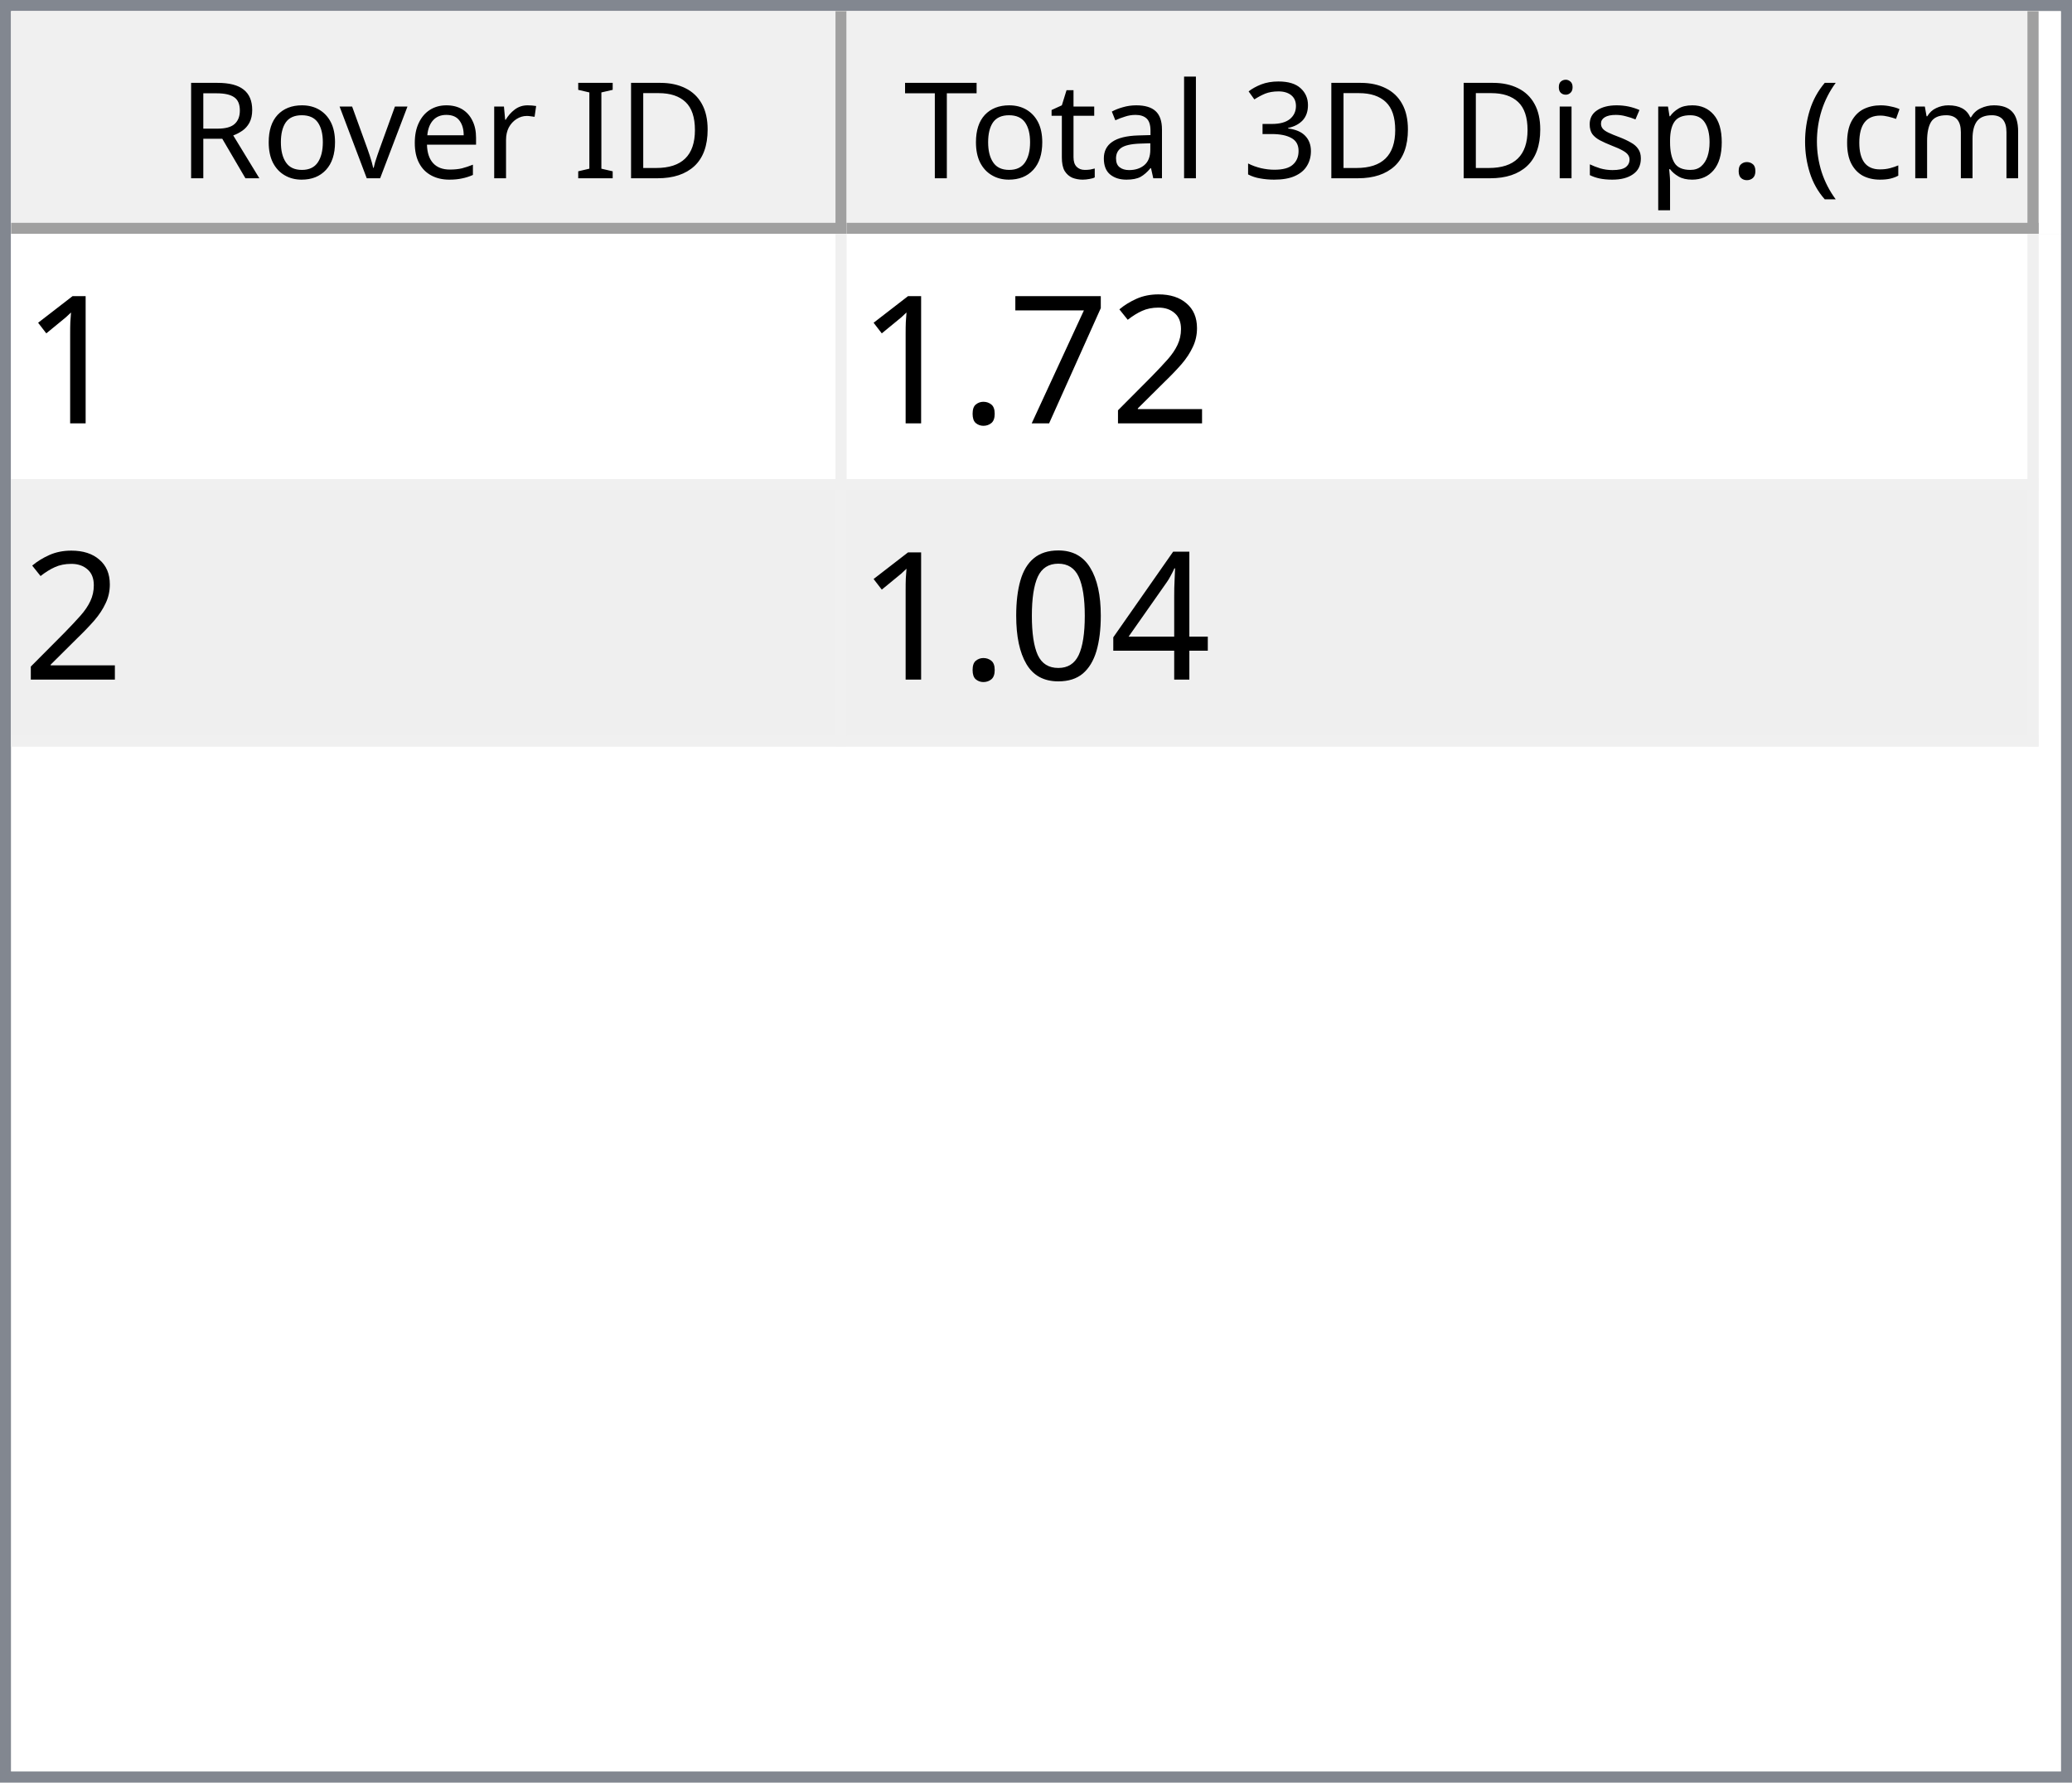
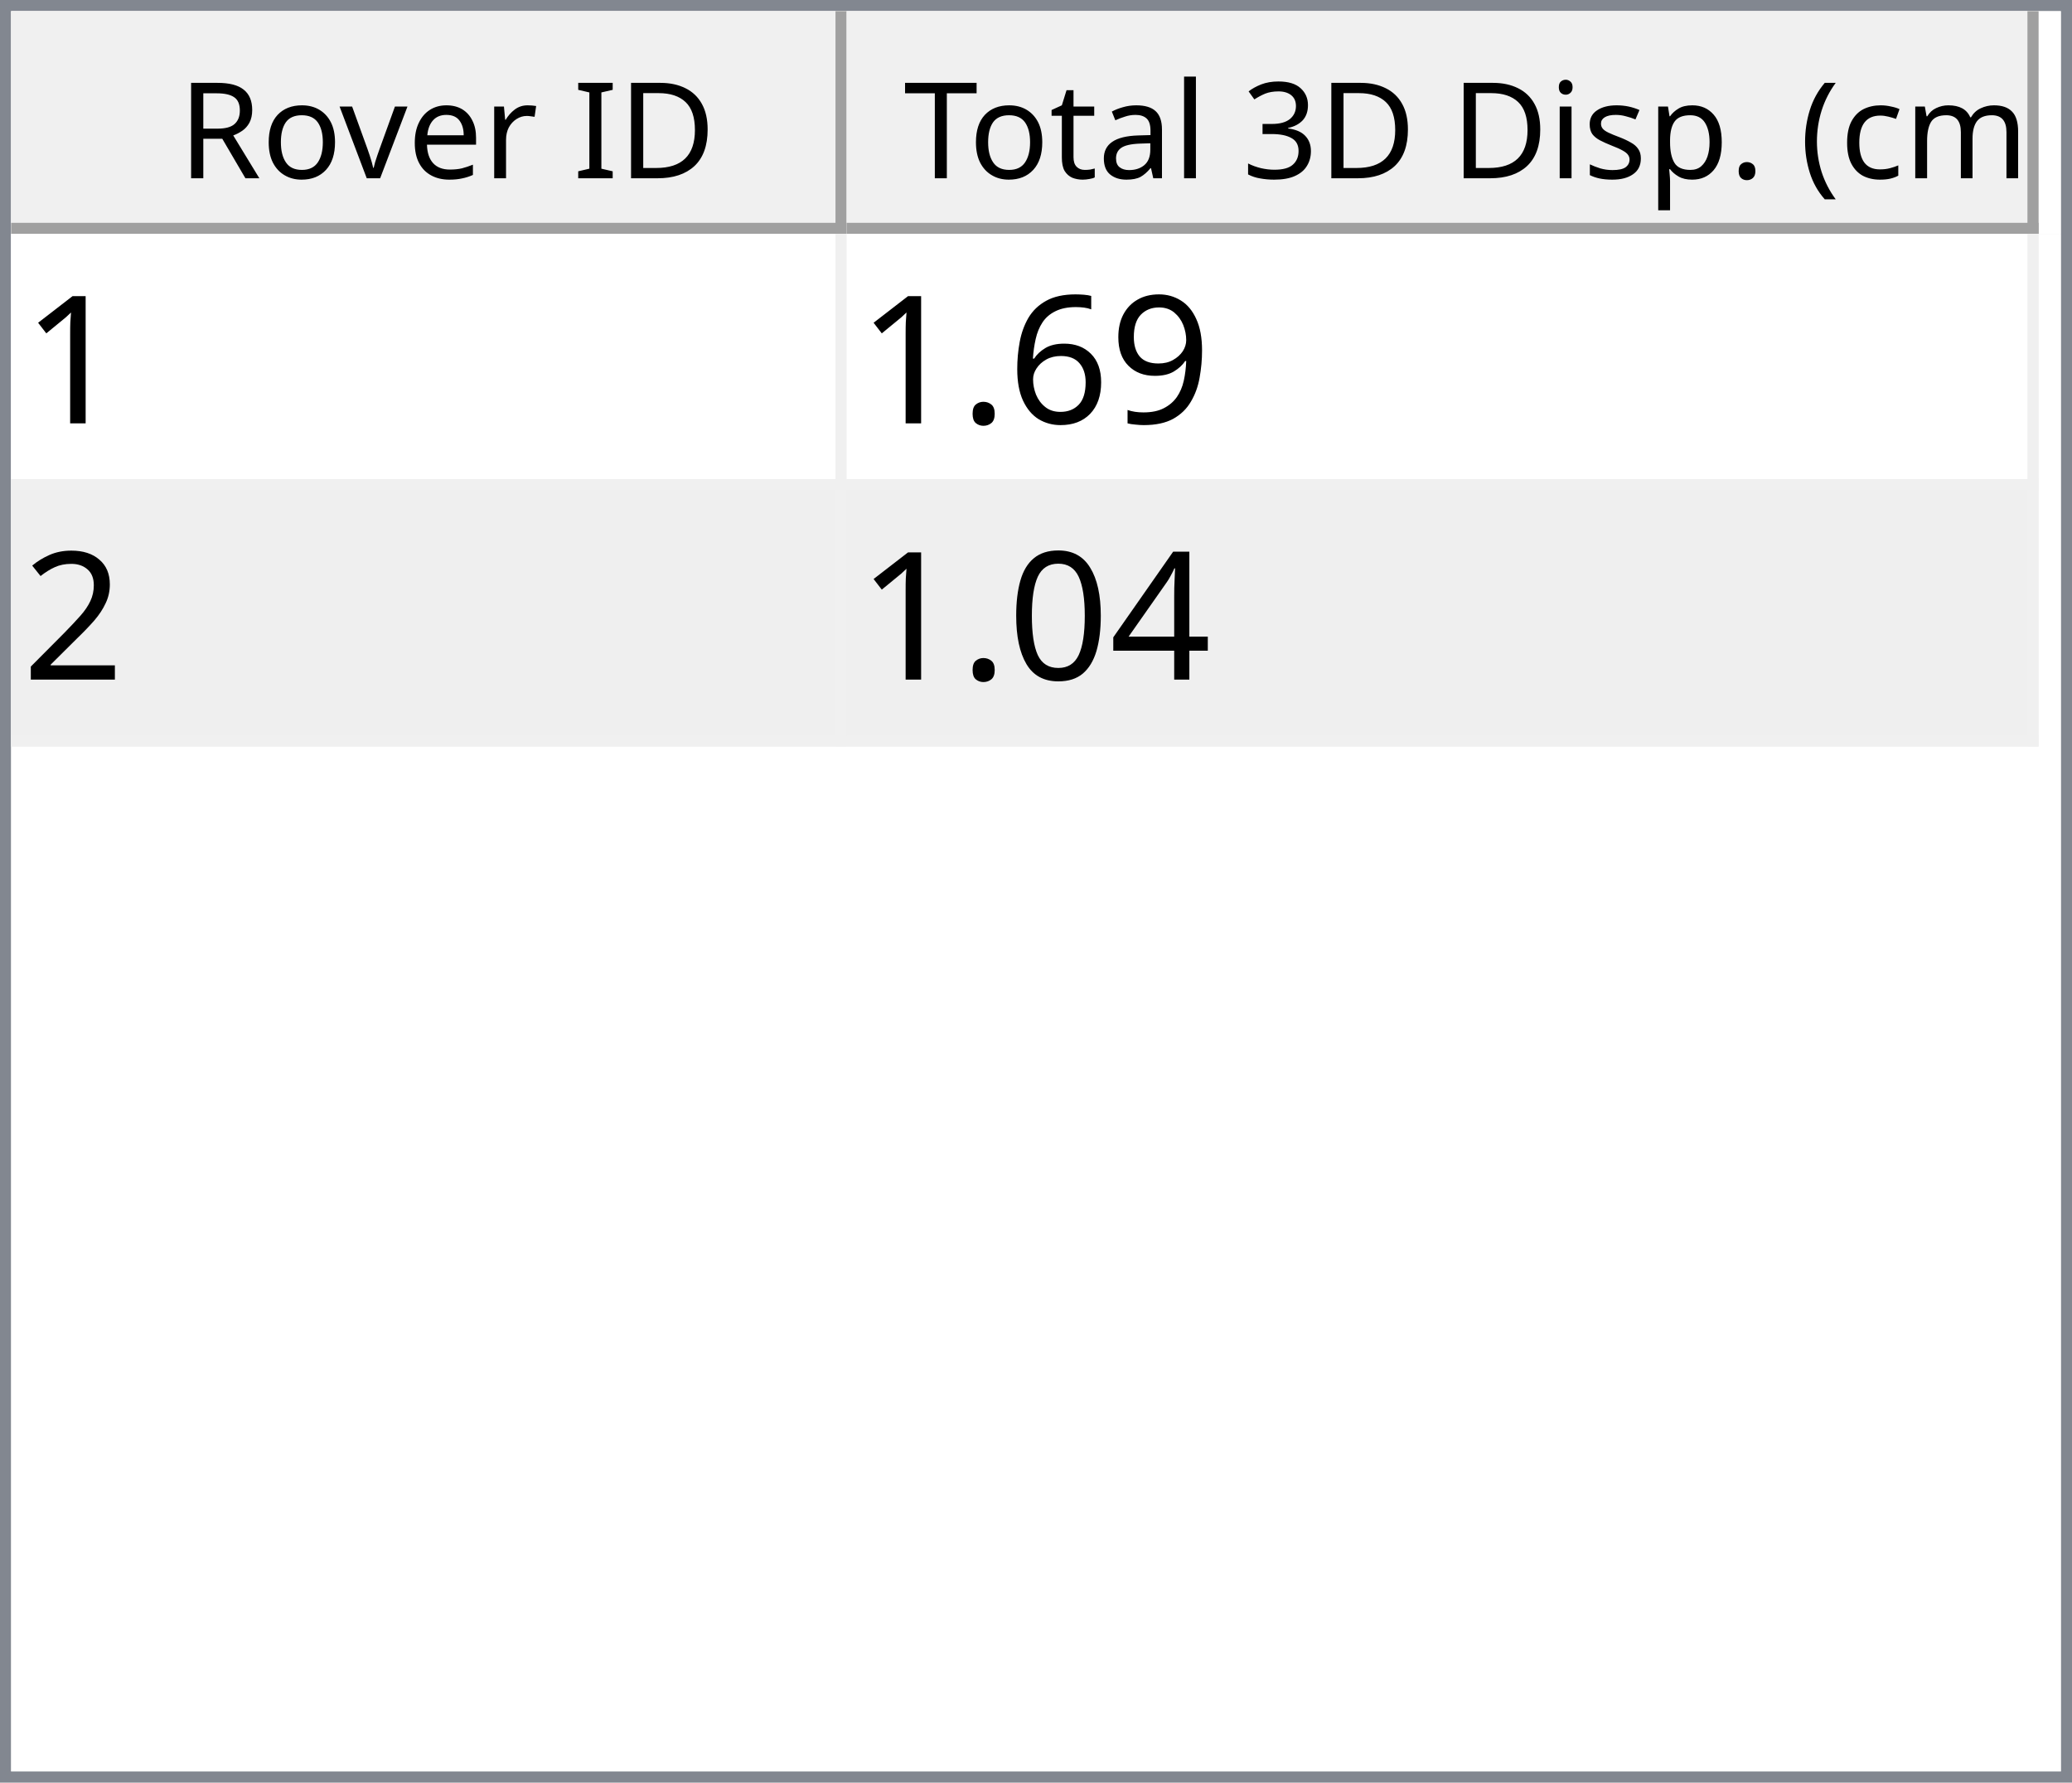
<svg xmlns="http://www.w3.org/2000/svg" style="fill-opacity:1; color-rendering:auto; color-interpolation:auto; text-rendering:auto; stroke:black; stroke-linecap:square; stroke-miterlimit:10; shape-rendering:auto; stroke-opacity:1; fill:black; stroke-dasharray:none; font-weight:normal; stroke-width:1; font-family:'Dialog'; font-style:normal; stroke-linejoin:miter; font-size:12px; stroke-dashoffset:0; image-rendering:auto;" width="186" height="160">
  <defs id="genericDefs" />
  <g>
    <defs id="defs1">
      <clipPath clipPathUnits="userSpaceOnUse" id="clipPath1">
        <path d="M0 0 L186 0 L186 160 L0 160 L0 0 Z" />
      </clipPath>
      <clipPath clipPathUnits="userSpaceOnUse" id="clipPath2">
        <path d="M0 0 L0 160 L186 160 L186 0 Z" />
      </clipPath>
      <clipPath clipPathUnits="userSpaceOnUse" id="clipPath3">
        <path d="M0 0 L0 20 L184 20 L184 0 Z" />
      </clipPath>
      <clipPath clipPathUnits="userSpaceOnUse" id="clipPath4">
        <path d="M0 0 L0 20 L75 20 L75 0 Z" />
      </clipPath>
      <clipPath clipPathUnits="userSpaceOnUse" id="clipPath5">
        <path d="M1 1 L1 19 L74 19 L74 1 Z" />
      </clipPath>
      <clipPath clipPathUnits="userSpaceOnUse" id="clipPath6">
        <path d="M0 0 L0 18 L73 18 L73 0 Z" />
      </clipPath>
      <clipPath clipPathUnits="userSpaceOnUse" id="clipPath7">
        <path d="M-0.5 -0.5 L-0.5 19.5 L74.5 19.5 L74.5 -0.5 Z" />
      </clipPath>
      <clipPath clipPathUnits="userSpaceOnUse" id="clipPath8">
        <path d="M0 0 L0 20 L107 20 L107 0 Z" />
      </clipPath>
      <clipPath clipPathUnits="userSpaceOnUse" id="clipPath9">
        <path d="M1 1 L1 19 L106 19 L106 1 Z" />
      </clipPath>
      <clipPath clipPathUnits="userSpaceOnUse" id="clipPath10">
        <path d="M0 0 L0 18 L105 18 L105 0 Z" />
      </clipPath>
      <clipPath clipPathUnits="userSpaceOnUse" id="clipPath11">
        <path d="M-0.5 -0.5 L-0.5 19.5 L106.5 19.5 L106.5 -0.5 Z" />
      </clipPath>
      <clipPath clipPathUnits="userSpaceOnUse" id="clipPath12">
        <path d="M0 0 L0 138 L184 138 L184 0 Z" />
      </clipPath>
      <clipPath clipPathUnits="userSpaceOnUse" id="clipPath13">
        <path d="M0 0 L0 46 L182 46 L182 0 Z" />
      </clipPath>
      <clipPath clipPathUnits="userSpaceOnUse" id="clipPath14">
        <path d="M-0.5 -0.5 L-0.5 45.5 L181.5 45.5 L181.5 -0.5 Z" />
      </clipPath>
      <clipPath clipPathUnits="userSpaceOnUse" id="clipPath15">
        <path d="M0 0 L0 22 L74 22 L74 0 Z" />
      </clipPath>
      <clipPath clipPathUnits="userSpaceOnUse" id="clipPath16">
        <path d="M0 0 L0 22 L106 22 L106 0 Z" />
      </clipPath>
      <font horiz-adv-x="64.551" id="font1">
        <font-face ascent="107.91" descent="25.098" units-per-em="100" style="font-style:normal; font-family:Segoe UI; font-weight:normal;" />
        <missing-glyph horiz-adv-x="64.551" d="M8.109 0 L8.109 68.266 L56.453 68.266 L56.453 0 L8.109 0 ZM15.328 7.234 L49.219 7.234 L49.219 61.031 L15.328 61.031 L15.328 7.234 Z" />
        <glyph unicode="D" horiz-adv-x="70.117" d="M9.188 0 L9.188 70.016 L28.516 70.016 Q65.531 70.016 65.531 35.891 Q65.531 19.672 55.25 9.836 Q44.969 0 27.734 0 L9.188 0 ZM17.391 62.594 L17.391 7.422 L27.828 7.422 Q41.609 7.422 49.273 14.797 Q56.938 22.172 56.938 35.688 Q56.938 62.594 28.328 62.594 L17.391 62.594 Z" />
        <glyph unicode="I" horiz-adv-x="26.611" d="M17.391 0 L9.188 0 L9.188 70.016 L17.391 70.016 L17.391 0 Z" />
        <glyph unicode=" " horiz-adv-x="27.393" d="" />
        <glyph unicode="r" horiz-adv-x="34.766" d="M34.188 41.891 Q32.078 43.5 28.125 43.5 Q23 43.5 19.555 38.672 Q16.109 33.844 16.109 25.484 L16.109 0 L8.109 0 L8.109 50 L16.109 50 L16.109 39.703 L16.312 39.703 Q18.016 44.969 21.531 47.922 Q25.047 50.875 29.391 50.875 Q32.516 50.875 34.188 50.203 L34.188 41.891 Z" />
        <glyph unicode="e" horiz-adv-x="52.295" d="M48.297 23 L12.984 23 Q13.188 14.656 17.484 10.109 Q21.781 5.562 29.297 5.562 Q37.75 5.562 44.828 11.141 L44.828 3.609 Q38.234 -1.172 27.391 -1.172 Q16.797 -1.172 10.742 5.641 Q4.688 12.453 4.688 24.812 Q4.688 36.469 11.305 43.82 Q17.922 51.172 27.734 51.172 Q37.547 51.172 42.922 44.828 Q48.297 38.484 48.297 27.203 L48.297 23 ZM40.094 29.781 Q40.047 36.719 36.75 40.578 Q33.453 44.438 27.594 44.438 Q21.922 44.438 17.969 40.383 Q14.016 36.328 13.094 29.781 L40.094 29.781 Z" />
        <glyph unicode="v" horiz-adv-x="47.9" d="M47.406 50 L27.484 0 L19.625 0 L0.688 50 L9.469 50 L22.172 13.672 Q23.578 9.672 23.922 6.688 L24.125 6.688 Q24.609 10.453 25.688 13.484 L38.969 50 L47.406 50 Z" />
        <glyph unicode="o" horiz-adv-x="58.594" d="M29 -1.172 Q17.922 -1.172 11.305 5.836 Q4.688 12.844 4.688 24.422 Q4.688 37.016 11.57 44.094 Q18.453 51.172 30.172 51.172 Q41.359 51.172 47.633 44.289 Q53.906 37.406 53.906 25.203 Q53.906 13.234 47.141 6.031 Q40.375 -1.172 29 -1.172 ZM29.594 44.438 Q21.875 44.438 17.383 39.188 Q12.891 33.938 12.891 24.703 Q12.891 15.828 17.43 10.695 Q21.969 5.562 29.594 5.562 Q37.359 5.562 41.531 10.594 Q45.703 15.625 45.703 24.906 Q45.703 34.281 41.531 39.359 Q37.359 44.438 29.594 44.438 Z" />
        <glyph unicode="R" horiz-adv-x="59.814" d="M59.375 0 L49.609 0 L37.891 19.625 Q36.281 22.359 34.766 24.289 Q33.25 26.219 31.664 27.438 Q30.078 28.656 28.25 29.219 Q26.422 29.781 24.125 29.781 L17.391 29.781 L17.391 0 L9.188 0 L9.188 70.016 L30.078 70.016 Q34.672 70.016 38.555 68.867 Q42.438 67.719 45.289 65.375 Q48.141 63.031 49.758 59.547 Q51.375 56.062 51.375 51.375 Q51.375 47.703 50.273 44.656 Q49.172 41.609 47.148 39.211 Q45.125 36.812 42.266 35.133 Q39.406 33.453 35.844 32.516 L35.844 32.328 Q37.594 31.547 38.891 30.547 Q40.188 29.547 41.359 28.18 Q42.531 26.812 43.68 25.078 Q44.828 23.344 46.234 21.047 L59.375 0 ZM17.391 62.594 L17.391 37.203 L28.516 37.203 Q31.594 37.203 34.203 38.133 Q36.812 39.062 38.719 40.797 Q40.625 42.531 41.703 45.047 Q42.781 47.562 42.781 50.688 Q42.781 56.297 39.141 59.445 Q35.5 62.594 28.609 62.594 L17.391 62.594 Z" />
        <glyph unicode=")" horiz-adv-x="30.176" d="M8.297 -15.922 L1.172 -15.922 Q16.406 2.344 16.406 26.812 Q16.406 51.469 1.078 70.016 L8.297 70.016 Q23.531 52.156 23.531 26.703 Q23.531 1.375 8.297 -15.922 Z" />
        <glyph unicode="m" horiz-adv-x="86.133" d="M79.109 0 L71.094 0 L71.094 28.719 Q71.094 37.016 68.531 40.727 Q65.969 44.438 59.906 44.438 Q54.781 44.438 51.195 39.75 Q47.609 35.062 47.609 28.516 L47.609 0 L39.594 0 L39.594 29.688 Q39.594 44.438 28.219 44.438 Q22.953 44.438 19.531 40.016 Q16.109 35.594 16.109 28.516 L16.109 0 L8.109 0 L8.109 50 L16.109 50 L16.109 42.094 L16.312 42.094 Q21.625 51.172 31.844 51.172 Q36.969 51.172 40.773 48.312 Q44.578 45.453 46 40.828 Q51.562 51.172 62.594 51.172 Q79.109 51.172 79.109 30.812 L79.109 0 Z" />
        <glyph unicode="c" horiz-adv-x="46.191" d="M42.188 2.297 Q36.422 -1.172 28.516 -1.172 Q17.828 -1.172 11.258 5.789 Q4.688 12.75 4.688 23.828 Q4.688 36.188 11.766 43.68 Q18.844 51.172 30.672 51.172 Q37.25 51.172 42.281 48.734 L42.281 40.531 Q36.719 44.438 30.375 44.438 Q22.703 44.438 17.797 38.945 Q12.891 33.453 12.891 24.516 Q12.891 15.719 17.508 10.641 Q22.125 5.562 29.891 5.562 Q36.422 5.562 42.188 9.906 L42.188 2.297 Z" />
        <glyph unicode="(" horiz-adv-x="30.176" d="M29.109 -15.922 L21.969 -15.922 Q6.844 1.375 6.844 26.703 Q6.844 52.156 21.969 70.016 L29.203 70.016 Q13.875 51.469 13.875 26.812 Q13.875 2.344 29.109 -15.922 Z" />
        <glyph unicode="." horiz-adv-x="21.68" d="M10.891 -1.078 Q8.641 -1.078 7.055 0.539 Q5.469 2.156 5.469 4.391 Q5.469 6.641 7.055 8.273 Q8.641 9.906 10.891 9.906 Q13.188 9.906 14.797 8.273 Q16.406 6.641 16.406 4.391 Q16.406 2.156 14.797 0.539 Q13.188 -1.078 10.891 -1.078 Z" />
        <glyph unicode="p" horiz-adv-x="58.789" d="M16.312 7.234 L16.109 7.234 L16.109 -23 L8.109 -23 L8.109 50 L16.109 50 L16.109 41.219 L16.312 41.219 Q22.219 51.172 33.594 51.172 Q43.266 51.172 48.688 44.461 Q54.109 37.75 54.109 26.469 Q54.109 13.922 48 6.375 Q41.891 -1.172 31.297 -1.172 Q21.578 -1.172 16.312 7.234 ZM16.109 27.391 L16.109 20.406 Q16.109 14.203 20.141 9.883 Q24.172 5.562 30.375 5.562 Q37.641 5.562 41.773 11.133 Q45.906 16.703 45.906 26.609 Q45.906 34.969 42.047 39.703 Q38.188 44.438 31.594 44.438 Q24.609 44.438 20.359 39.578 Q16.109 34.719 16.109 27.391 Z" />
        <glyph unicode="s" horiz-adv-x="42.432" d="M5.078 1.812 L5.078 10.406 Q11.625 5.562 19.484 5.562 Q30.031 5.562 30.031 12.594 Q30.031 14.594 29.125 15.992 Q28.219 17.391 26.68 18.461 Q25.141 19.531 23.07 20.383 Q21 21.234 18.609 22.172 Q15.281 23.484 12.766 24.828 Q10.25 26.172 8.57 27.859 Q6.891 29.547 6.031 31.695 Q5.172 33.844 5.172 36.719 Q5.172 40.234 6.789 42.945 Q8.406 45.656 11.086 47.484 Q13.766 49.312 17.211 50.242 Q20.656 51.172 24.312 51.172 Q30.812 51.172 35.938 48.922 L35.938 40.828 Q30.422 44.438 23.25 44.438 Q21 44.438 19.195 43.922 Q17.391 43.406 16.094 42.477 Q14.797 41.547 14.086 40.258 Q13.375 38.969 13.375 37.406 Q13.375 35.453 14.086 34.133 Q14.797 32.812 16.164 31.789 Q17.531 30.766 19.484 29.938 Q21.438 29.109 23.922 28.125 Q27.25 26.859 29.883 25.516 Q32.516 24.172 34.375 22.484 Q36.234 20.797 37.234 18.602 Q38.234 16.406 38.234 13.375 Q38.234 9.672 36.602 6.938 Q34.969 4.203 32.234 2.398 Q29.5 0.594 25.93 -0.289 Q22.359 -1.172 18.453 -1.172 Q10.75 -1.172 5.078 1.812 Z" />
        <glyph unicode="i" horiz-adv-x="24.219" d="M12.203 62.703 Q10.062 62.703 8.547 64.164 Q7.031 65.625 7.031 67.875 Q7.031 70.125 8.547 71.609 Q10.062 73.094 12.203 73.094 Q14.406 73.094 15.945 71.609 Q17.484 70.125 17.484 67.875 Q17.484 65.719 15.945 64.211 Q14.406 62.703 12.203 62.703 ZM16.109 0 L8.109 0 L8.109 50 L16.109 50 L16.109 0 Z" />
        <glyph unicode="3" horiz-adv-x="53.906" d="M46.531 19.828 Q46.531 15.094 44.75 11.211 Q42.969 7.328 39.719 4.57 Q36.469 1.812 31.93 0.297 Q27.391 -1.219 21.922 -1.219 Q11.922 -1.219 6 2.594 L6 11.188 Q13.094 5.609 22.219 5.609 Q25.875 5.609 28.828 6.539 Q31.781 7.469 33.906 9.227 Q36.031 10.984 37.18 13.477 Q38.328 15.969 38.328 19.094 Q38.328 32.812 18.797 32.812 L12.984 32.812 L12.984 39.594 L18.5 39.594 Q35.797 39.594 35.797 52.484 Q35.797 64.406 22.609 64.406 Q15.188 64.406 8.688 59.422 L8.688 67.188 Q15.375 71.188 24.609 71.188 Q29 71.188 32.57 69.969 Q36.141 68.75 38.68 66.555 Q41.219 64.359 42.609 61.281 Q44 58.203 44 54.5 Q44 40.672 30.031 36.719 L30.031 36.531 Q33.594 36.141 36.625 34.797 Q39.656 33.453 41.852 31.305 Q44.047 29.156 45.289 26.25 Q46.531 23.344 46.531 19.828 Z" />
        <glyph unicode="l" horiz-adv-x="24.219" d="M16.109 0 L8.109 0 L8.109 74.031 L16.109 74.031 L16.109 0 Z" />
        <glyph unicode="a" horiz-adv-x="50.879" d="M43.891 0 L35.891 0 L35.891 7.812 L35.688 7.812 Q30.469 -1.172 20.312 -1.172 Q12.844 -1.172 8.617 2.781 Q4.391 6.734 4.391 13.281 Q4.391 27.297 20.906 29.594 L35.891 31.688 Q35.891 44.438 25.594 44.438 Q16.547 44.438 9.281 38.281 L9.281 46.484 Q16.656 51.172 26.266 51.172 Q43.891 51.172 43.891 32.516 L43.891 0 ZM35.891 25.297 L23.828 23.641 Q18.266 22.859 15.43 20.875 Q12.594 18.891 12.594 13.875 Q12.594 10.203 15.211 7.883 Q17.828 5.562 22.172 5.562 Q28.125 5.562 32.008 9.742 Q35.891 13.922 35.891 20.312 L35.891 25.297 Z" />
        <glyph unicode="t" horiz-adv-x="33.887" d="M31.297 0.484 Q28.469 -1.078 23.828 -1.078 Q10.688 -1.078 10.688 13.578 L10.688 43.172 L2.094 43.172 L2.094 50 L10.688 50 L10.688 62.203 L18.703 64.797 L18.703 50 L31.297 50 L31.297 43.172 L18.703 43.172 L18.703 14.984 Q18.703 9.969 20.414 7.82 Q22.125 5.672 26.078 5.672 Q29.109 5.672 31.297 7.328 L31.297 0.484 Z" />
        <glyph unicode="T" horiz-adv-x="52.393" d="M50.594 62.594 L30.375 62.594 L30.375 0 L22.172 0 L22.172 62.594 L2 62.594 L2 70.016 L50.594 70.016 L50.594 62.594 Z" />
      </font>
      <font horiz-adv-x="75.0" id="font2">
        <font-face ascent="100.537" descent="21.973" units-per-em="100" style="font-style:normal; font-family:sans-serif; font-weight:normal;" />
        <missing-glyph horiz-adv-x="75.0" d="M12.5 0 L12.5 62.5 L62.5 62.5 L62.5 0 L12.5 0 ZM14.062 1.562 L60.938 1.562 L60.938 60.938 L14.062 60.938 L14.062 1.562 Z" />
        <glyph unicode="1" horiz-adv-x="55.615" d="M37.25 0 L28.469 0 L28.469 56 Q25.297 52.984 20.141 49.953 Q14.984 46.922 10.891 45.406 L10.891 53.906 Q18.266 57.375 23.781 62.305 Q29.297 67.234 31.594 71.875 L37.25 71.875 L37.25 0 Z" />
+         <glyph unicode="9" horiz-adv-x="55.615" d="M5.469 16.547 L13.922 17.328 Q14.984 11.375 18.016 8.688 Q21.047 6 25.781 6 Q29.828 6 32.883 7.859 Q35.938 9.719 37.891 12.82 Q39.844 15.922 41.164 21.195 Q42.484 26.469 42.484 31.938 Q42.484 32.516 42.438 33.688 Q39.797 29.5 35.234 26.883 Q30.672 24.266 25.344 24.266 Q16.453 24.266 10.305 30.711 Q4.156 37.156 4.156 47.703 Q4.156 58.594 10.578 65.234 Q17 71.875 26.656 71.875 Q33.641 71.875 39.43 68.117 Q45.219 64.359 48.219 57.398 Q51.219 50.438 51.219 37.25 Q51.219 23.531 48.242 15.406 Q45.266 7.281 39.383 3.031 Q33.5 -1.219 25.594 -1.219 Q17.188 -1.219 11.867 3.445 Q6.547 8.109 5.469 16.547 ZM41.453 48.141 Q41.453 55.719 37.43 60.156 Q33.406 64.594 27.734 64.594 Q21.875 64.594 17.531 59.812 Q13.188 55.031 13.188 47.406 Q13.188 40.578 17.312 36.305 Q21.438 32.031 27.484 32.031 Q33.594 32.031 37.523 36.305 Q41.453 40.578 41.453 48.141 Z" />
+         <glyph unicode="6" horiz-adv-x="55.615" d="M49.75 54.047 L41.016 53.375 Q39.844 58.547 37.703 60.891 Q34.125 64.656 28.906 64.656 Q24.703 64.656 21.531 62.312 Q17.391 59.281 14.992 53.469 Q12.594 47.656 12.5 36.922 Q15.672 41.75 20.266 44.094 Q24.859 46.438 29.891 46.438 Q38.672 46.438 44.852 39.969 Q51.031 33.5 51.031 23.25 Q51.031 16.5 48.125 10.719 Q45.219 4.938 40.141 1.859 Q35.062 -1.219 28.609 -1.219 Q17.625 -1.219 10.695 6.859 Q3.766 14.938 3.766 33.5 Q3.766 54.25 11.422 63.672 Q18.109 71.875 29.438 71.875 Q37.891 71.875 43.289 67.141 Q48.688 62.406 49.75 54.047 ZM13.875 23.188 Q13.875 18.656 15.797 14.508 Q17.719 10.359 21.188 8.18 Q24.656 6 28.469 6 Q34.031 6 38.039 10.492 Q42.047 14.984 42.047 22.703 Q42.047 30.125 38.086 34.398 Q34.125 38.672 28.125 38.672 Q22.172 38.672 18.023 34.398 Q13.875 30.125 13.875 23.188 Z" />
+         <glyph unicode="." horiz-adv-x="27.783" d="M9.078 0 L9.078 10.016 L19.094 10.016 L19.094 0 L9.078 0 Z" />
        <glyph unicode="2" horiz-adv-x="55.615" d="M50.344 8.453 L50.344 0 L3.031 0 Q2.938 3.172 4.047 6.109 Q5.859 10.938 9.836 15.625 Q13.812 20.312 21.344 26.469 Q33.016 36.031 37.117 41.625 Q41.219 47.219 41.219 52.203 Q41.219 57.422 37.477 61.008 Q33.734 64.594 27.734 64.594 Q21.391 64.594 17.578 60.789 Q13.766 56.984 13.719 50.25 L4.688 51.172 Q5.609 61.281 11.664 66.578 Q17.719 71.875 27.938 71.875 Q38.234 71.875 44.242 66.164 Q50.25 60.453 50.25 52 Q50.25 47.703 48.492 43.555 Q46.734 39.406 42.656 34.812 Q38.578 30.219 29.109 22.219 Q21.188 15.578 18.945 13.211 Q16.703 10.844 15.234 8.453 L50.344 8.453 Z" />
-         <glyph unicode="7" horiz-adv-x="55.615" d="M4.734 62.203 L4.734 70.656 L51.078 70.656 L51.078 63.812 Q44.234 56.547 37.523 44.484 Q30.812 32.422 27.156 19.672 Q24.516 10.688 23.781 0 L14.75 0 Q14.891 8.453 18.062 20.414 Q21.234 32.375 27.172 43.484 Q33.109 54.594 39.797 62.203 L4.734 62.203 Z" />
-         <glyph unicode="." horiz-adv-x="27.783" d="M9.078 0 L9.078 10.016 L19.094 10.016 L19.094 0 L9.078 0 Z" />
        <glyph unicode="4" horiz-adv-x="55.615" d="M32.328 0 L32.328 17.141 L1.266 17.141 L1.266 25.203 L33.938 71.578 L41.109 71.578 L41.109 25.203 L50.781 25.203 L50.781 17.141 L41.109 17.141 L41.109 0 L32.328 0 ZM32.328 25.203 L32.328 57.469 L9.906 25.203 L32.328 25.203 Z" />
        <glyph unicode="0" horiz-adv-x="55.615" d="M4.156 35.297 Q4.156 48 6.766 55.742 Q9.375 63.484 14.523 67.68 Q19.672 71.875 27.484 71.875 Q33.25 71.875 37.594 69.555 Q41.938 67.234 44.773 62.867 Q47.609 58.5 49.219 52.227 Q50.828 45.953 50.828 35.297 Q50.828 22.703 48.242 14.969 Q45.656 7.234 40.508 3.008 Q35.359 -1.219 27.484 -1.219 Q17.141 -1.219 11.234 6.203 Q4.156 15.141 4.156 35.297 ZM13.188 35.297 Q13.188 17.672 17.312 11.836 Q21.438 6 27.484 6 Q33.547 6 37.672 11.859 Q41.797 17.719 41.797 35.297 Q41.797 52.984 37.672 58.789 Q33.547 64.594 27.391 64.594 Q21.344 64.594 17.719 59.469 Q13.188 52.938 13.188 35.297 Z" />
      </font>
    </defs>
    <g style="fill:white; stroke:white;">
      <rect x="0" y="0" width="186" style="clip-path:url(#clipPath1); stroke:none;" height="160" />
    </g>
    <g style="fill:white; text-rendering:optimizeSpeed; color-rendering:optimizeSpeed; image-rendering:optimizeSpeed; shape-rendering:crispEdges; stroke:white; color-interpolation:sRGB;">
      <rect x="0" width="186" height="160" y="0" style="stroke:none;" />
      <path style="stroke:none;" d="M0 160 L186 160 L186 0 L0 0 Z" />
    </g>
    <g style="fill:rgb(240,240,240); font-family:'Segoe UI'; stroke:rgb(240,240,240);">
      <rect x="0" y="0" width="186" style="clip-path:url(#clipPath2); stroke:none;" height="160" />
    </g>
    <g style="fill:rgb(130,135,144); font-family:'Segoe UI'; stroke:rgb(130,135,144);">
      <path d="M0 0 L186 0 L186 160 L0 160 L0 0 ZM1 1 L185 1 L185 159 L1 159 L1 1 Z" style="fill-rule:evenodd; clip-path:url(#clipPath2); stroke:none;" />
    </g>
    <g style="fill:white; font-family:'Segoe UI'; stroke:white;" transform="translate(1,1)">
      <rect x="0" y="0" width="184" style="clip-path:url(#clipPath3); stroke:none;" height="20" />
    </g>
    <g style="fill:rgb(240,240,240); font-family:'Segoe UI'; stroke:rgb(240,240,240);" transform="translate(1,1)">
      <rect x="0" y="0" width="75" style="clip-path:url(#clipPath4); stroke:none;" height="20" />
    </g>
    <g style="font-family:'Segoe UI';" transform="translate(2,2)">
      <text x="14" xml:space="preserve" y="14" style="clip-path:url(#clipPath6); stroke:none;">Rover ID</text>
    </g>
    <g style="fill:rgb(160,160,160); font-family:'Segoe UI'; stroke:rgb(160,160,160); stroke-linejoin:bevel;" transform="translate(1.5,1.5)">
      <line x1="74" x2="74" y1="0" style="fill:none; clip-path:url(#clipPath7);" y2="19" />
    </g>
    <g style="fill:rgb(160,160,160); font-family:'Segoe UI'; stroke:rgb(160,160,160); stroke-linejoin:bevel;" transform="matrix(1,0,0,1,1,1) translate(0.5,0.5)">
      <line x1="0" x2="74" y1="19" style="fill:none; clip-path:url(#clipPath7);" y2="19" />
    </g>
    <g style="fill:rgb(240,240,240); font-family:'Segoe UI'; stroke:rgb(240,240,240);" transform="translate(76,1)">
      <rect x="0" y="0" width="107" style="clip-path:url(#clipPath8); stroke:none;" height="20" />
    </g>
    <g style="font-family:'Segoe UI';" transform="translate(77,2)">
      <text x="1" xml:space="preserve" y="14" style="clip-path:url(#clipPath10); stroke:none;"> Total 3D Disp. (cm)</text>
    </g>
    <g style="fill:rgb(160,160,160); font-family:'Segoe UI'; stroke:rgb(160,160,160); stroke-linejoin:bevel;" transform="translate(76.5,1.5)">
      <line x1="106" x2="106" y1="0" style="fill:none; clip-path:url(#clipPath11);" y2="19" />
    </g>
    <g style="fill:rgb(160,160,160); font-family:'Segoe UI'; stroke:rgb(160,160,160); stroke-linejoin:bevel;" transform="matrix(1,0,0,1,76,1) translate(0.5,0.5)">
      <line x1="0" x2="106" y1="19" style="fill:none; clip-path:url(#clipPath11);" y2="19" />
    </g>
    <g style="fill:white; font-family:'Segoe UI'; stroke:white;" transform="translate(1,21)">
      <rect x="0" y="0" width="184" style="clip-path:url(#clipPath12); stroke:none;" height="138" />
    </g>
    <g style="fill:rgb(240,240,240); font-size:16px; font-family:sans-serif; stroke:rgb(240,240,240);" transform="translate(1,21)">
      <rect x="0" y="0" width="182" style="clip-path:url(#clipPath13); stroke:none;" height="46" />
      <line transform="translate(0.5,0.5)" x1="0" x2="181" y1="22" style="clip-path:url(#clipPath14); fill:none; stroke-linejoin:bevel;" y2="22" />
    </g>
    <g transform="matrix(1,0,0,1,1,21) translate(0.5,0.5)" style="fill:rgb(240,240,240); font-size:16px; font-family:sans-serif; stroke:rgb(240,240,240); stroke-linejoin:bevel;">
      <line x1="0" x2="181" y1="45" style="fill:none; clip-path:url(#clipPath14);" y2="45" />
    </g>
    <g transform="matrix(1,0,0,1,1,21) translate(0.5,0.5)" style="fill:rgb(240,240,240); font-size:16px; font-family:sans-serif; stroke:rgb(240,240,240); stroke-linejoin:bevel;">
      <line x1="74" x2="74" y1="0" style="fill:none; clip-path:url(#clipPath14);" y2="45" />
    </g>
    <g transform="matrix(1,0,0,1,1,21) translate(0.5,0.5)" style="fill:rgb(240,240,240); font-size:16px; font-family:sans-serif; stroke:rgb(240,240,240); stroke-linejoin:bevel;">
      <line x1="181" x2="181" y1="0" style="fill:none; clip-path:url(#clipPath14);" y2="45" />
    </g>
    <g style="fill:white; font-size:16px; font-family:sans-serif; stroke:white;" transform="matrix(1,0,0,1,1,21)">
      <rect x="0" y="0" width="74" style="clip-path:url(#clipPath15); stroke:none;" height="22" />
      <text x="1" y="17" style="fill:black; clip-path:url(#clipPath15); stroke:none;" xml:space="preserve">1</text>
    </g>
    <g style="fill:white; font-size:16px; font-family:sans-serif; stroke:white;" transform="matrix(1,0,0,1,1,21) translate(75,0)">
      <rect x="0" y="0" width="106" style="clip-path:url(#clipPath16); stroke:none;" height="22" />
-       <text x="1" y="17" style="fill:black; clip-path:url(#clipPath16); stroke:none;" xml:space="preserve">1.72</text>
+       <text x="1" y="17" style="fill:black; clip-path:url(#clipPath16); stroke:none;" xml:space="preserve">1.69</text>
    </g>
    <g style="fill:rgb(239,239,239); font-size:16px; font-family:sans-serif; stroke:rgb(239,239,239);" transform="matrix(1,0,0,1,1,21) translate(0,23)">
      <rect x="0" y="0" width="74" style="clip-path:url(#clipPath15); stroke:none;" height="22" />
      <text x="1" y="17" style="fill:black; clip-path:url(#clipPath15); stroke:none;" xml:space="preserve">2</text>
    </g>
    <g style="fill:rgb(239,239,239); font-size:16px; font-family:sans-serif; stroke:rgb(239,239,239);" transform="matrix(1,0,0,1,1,21) translate(75,23)">
      <rect x="0" y="0" width="106" style="clip-path:url(#clipPath16); stroke:none;" height="22" />
      <text x="1" y="17" style="fill:black; clip-path:url(#clipPath16); stroke:none;" xml:space="preserve">1.04</text>
    </g>
  </g>
</svg>
